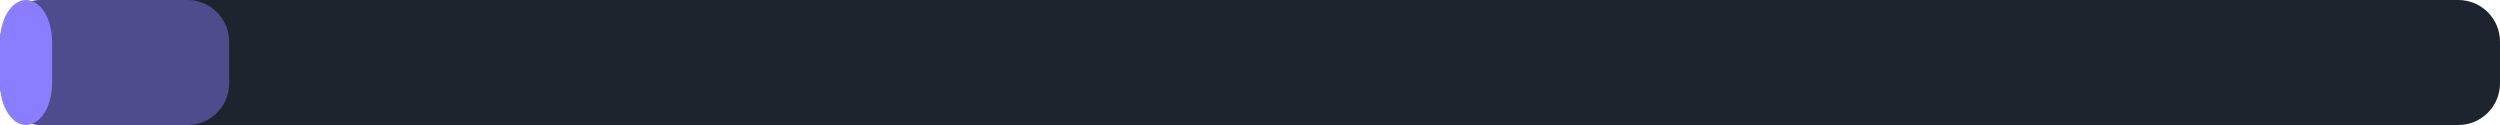
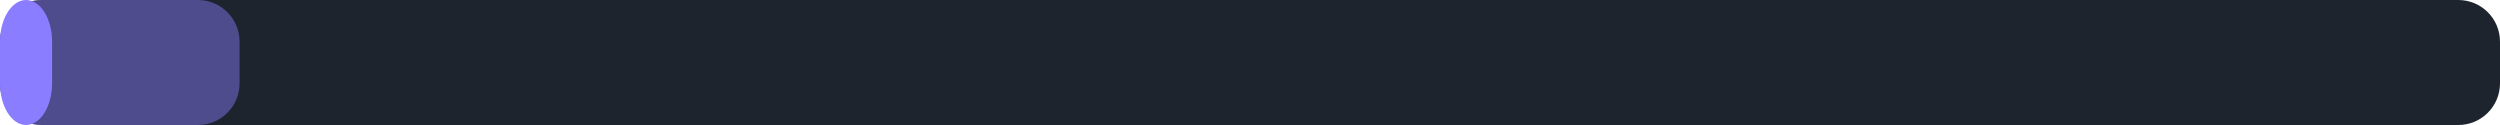
<svg xmlns="http://www.w3.org/2000/svg" width="240" height="12" viewBox="0 0 240 12">
  <rect x="0" y="0" width="240" height="12" rx="4" fill="#1d242d" />
-   <rect x="0" y="0" width="22" height="12" rx="4" fill="#8b7dff" fill-opacity="0.45" />
+   <rect x="0" y="0" width="23" height="12" rx="4" fill="#8b7dff" fill-opacity="0.45" />
  <rect x="0" y="0" width="5" height="12" rx="4" fill="#8b7dff" />
</svg>
